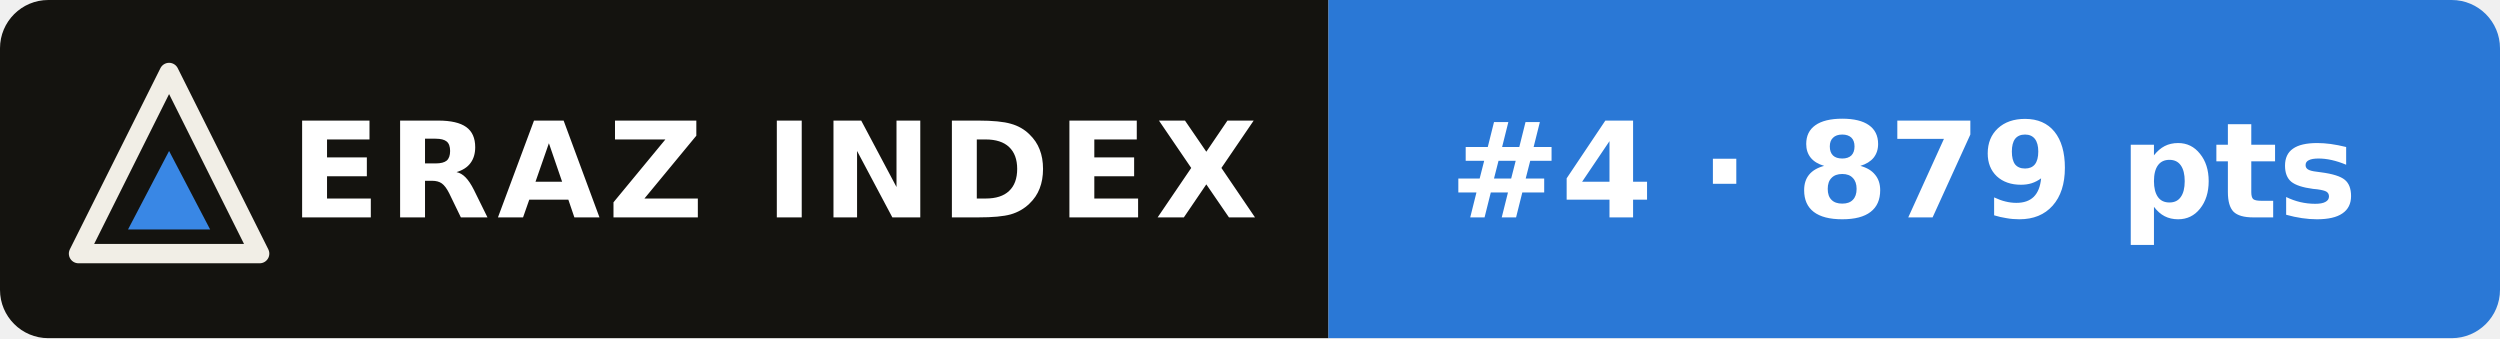
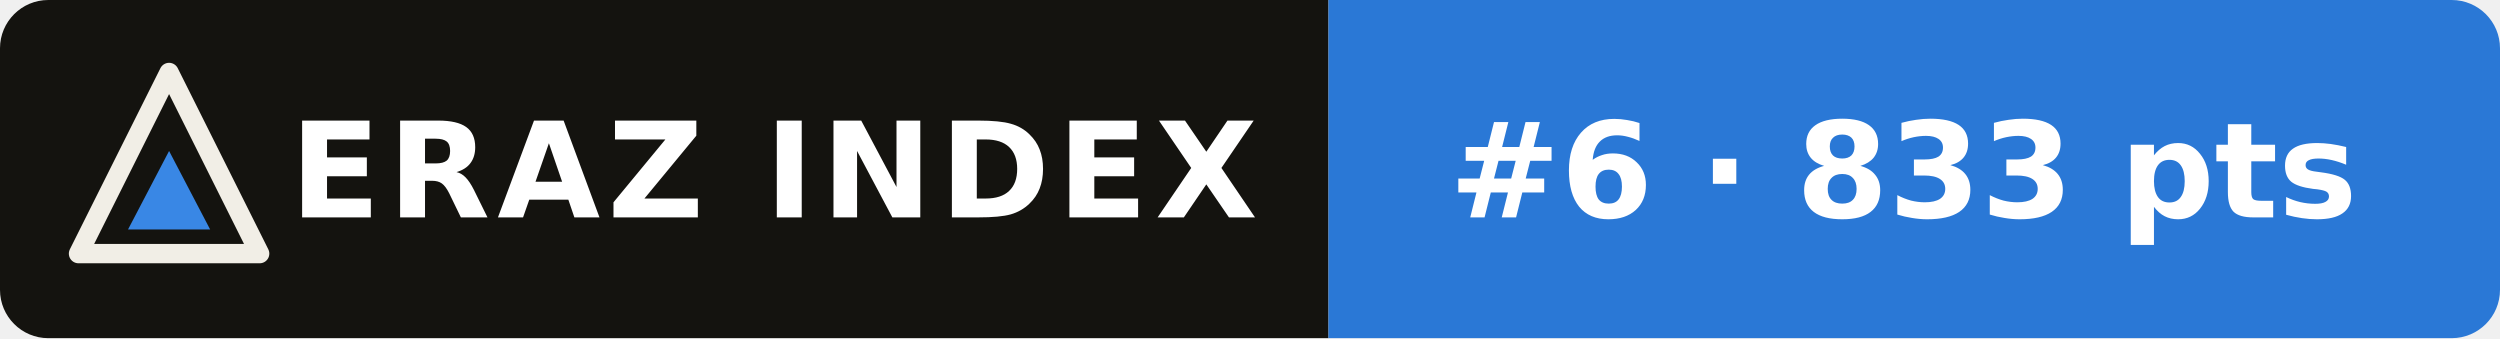
- <svg xmlns="http://www.w3.org/2000/svg" width="207" height="28" viewBox="0 0 207 28" role="img" aria-label="ERAZ Index: Gemini 4 Carbon #4 · 879 pts">
+ <svg xmlns="http://www.w3.org/2000/svg" width="207" height="28" viewBox="0 0 207 28" role="img" aria-label="ERAZ Index: Gemini 4 Carbon #6 · 833 pts">
  <clipPath id="c">
    <rect width="207" height="28" rx="4" />
  </clipPath>
  <g clip-path="url(#c)">
    <rect width="110" height="28" fill="#14130f" />
    <rect x="110" width="97" height="28" fill="#2a78d6" />
  </g>
  <path d="M14 6 21.5 21H6.5Z" fill="none" stroke="#f1eee6" stroke-width="1.6" stroke-linejoin="round" />
  <path d="M14 12.5 17.4 19H10.6Z" fill="#3987e5" />
  <g font-family="Verdana,DejaVu Sans,Geneva,sans-serif" font-size="11" font-weight="bold" fill="#fff">
    <text x="24" y="18" letter-spacing=".6">ERAZ INDEX</text>
-     <text x="120" y="18">#4 · 879 pts</text>
+     <text x="120" y="18">#6 · 833 pts</text>
  </g>
</svg>
